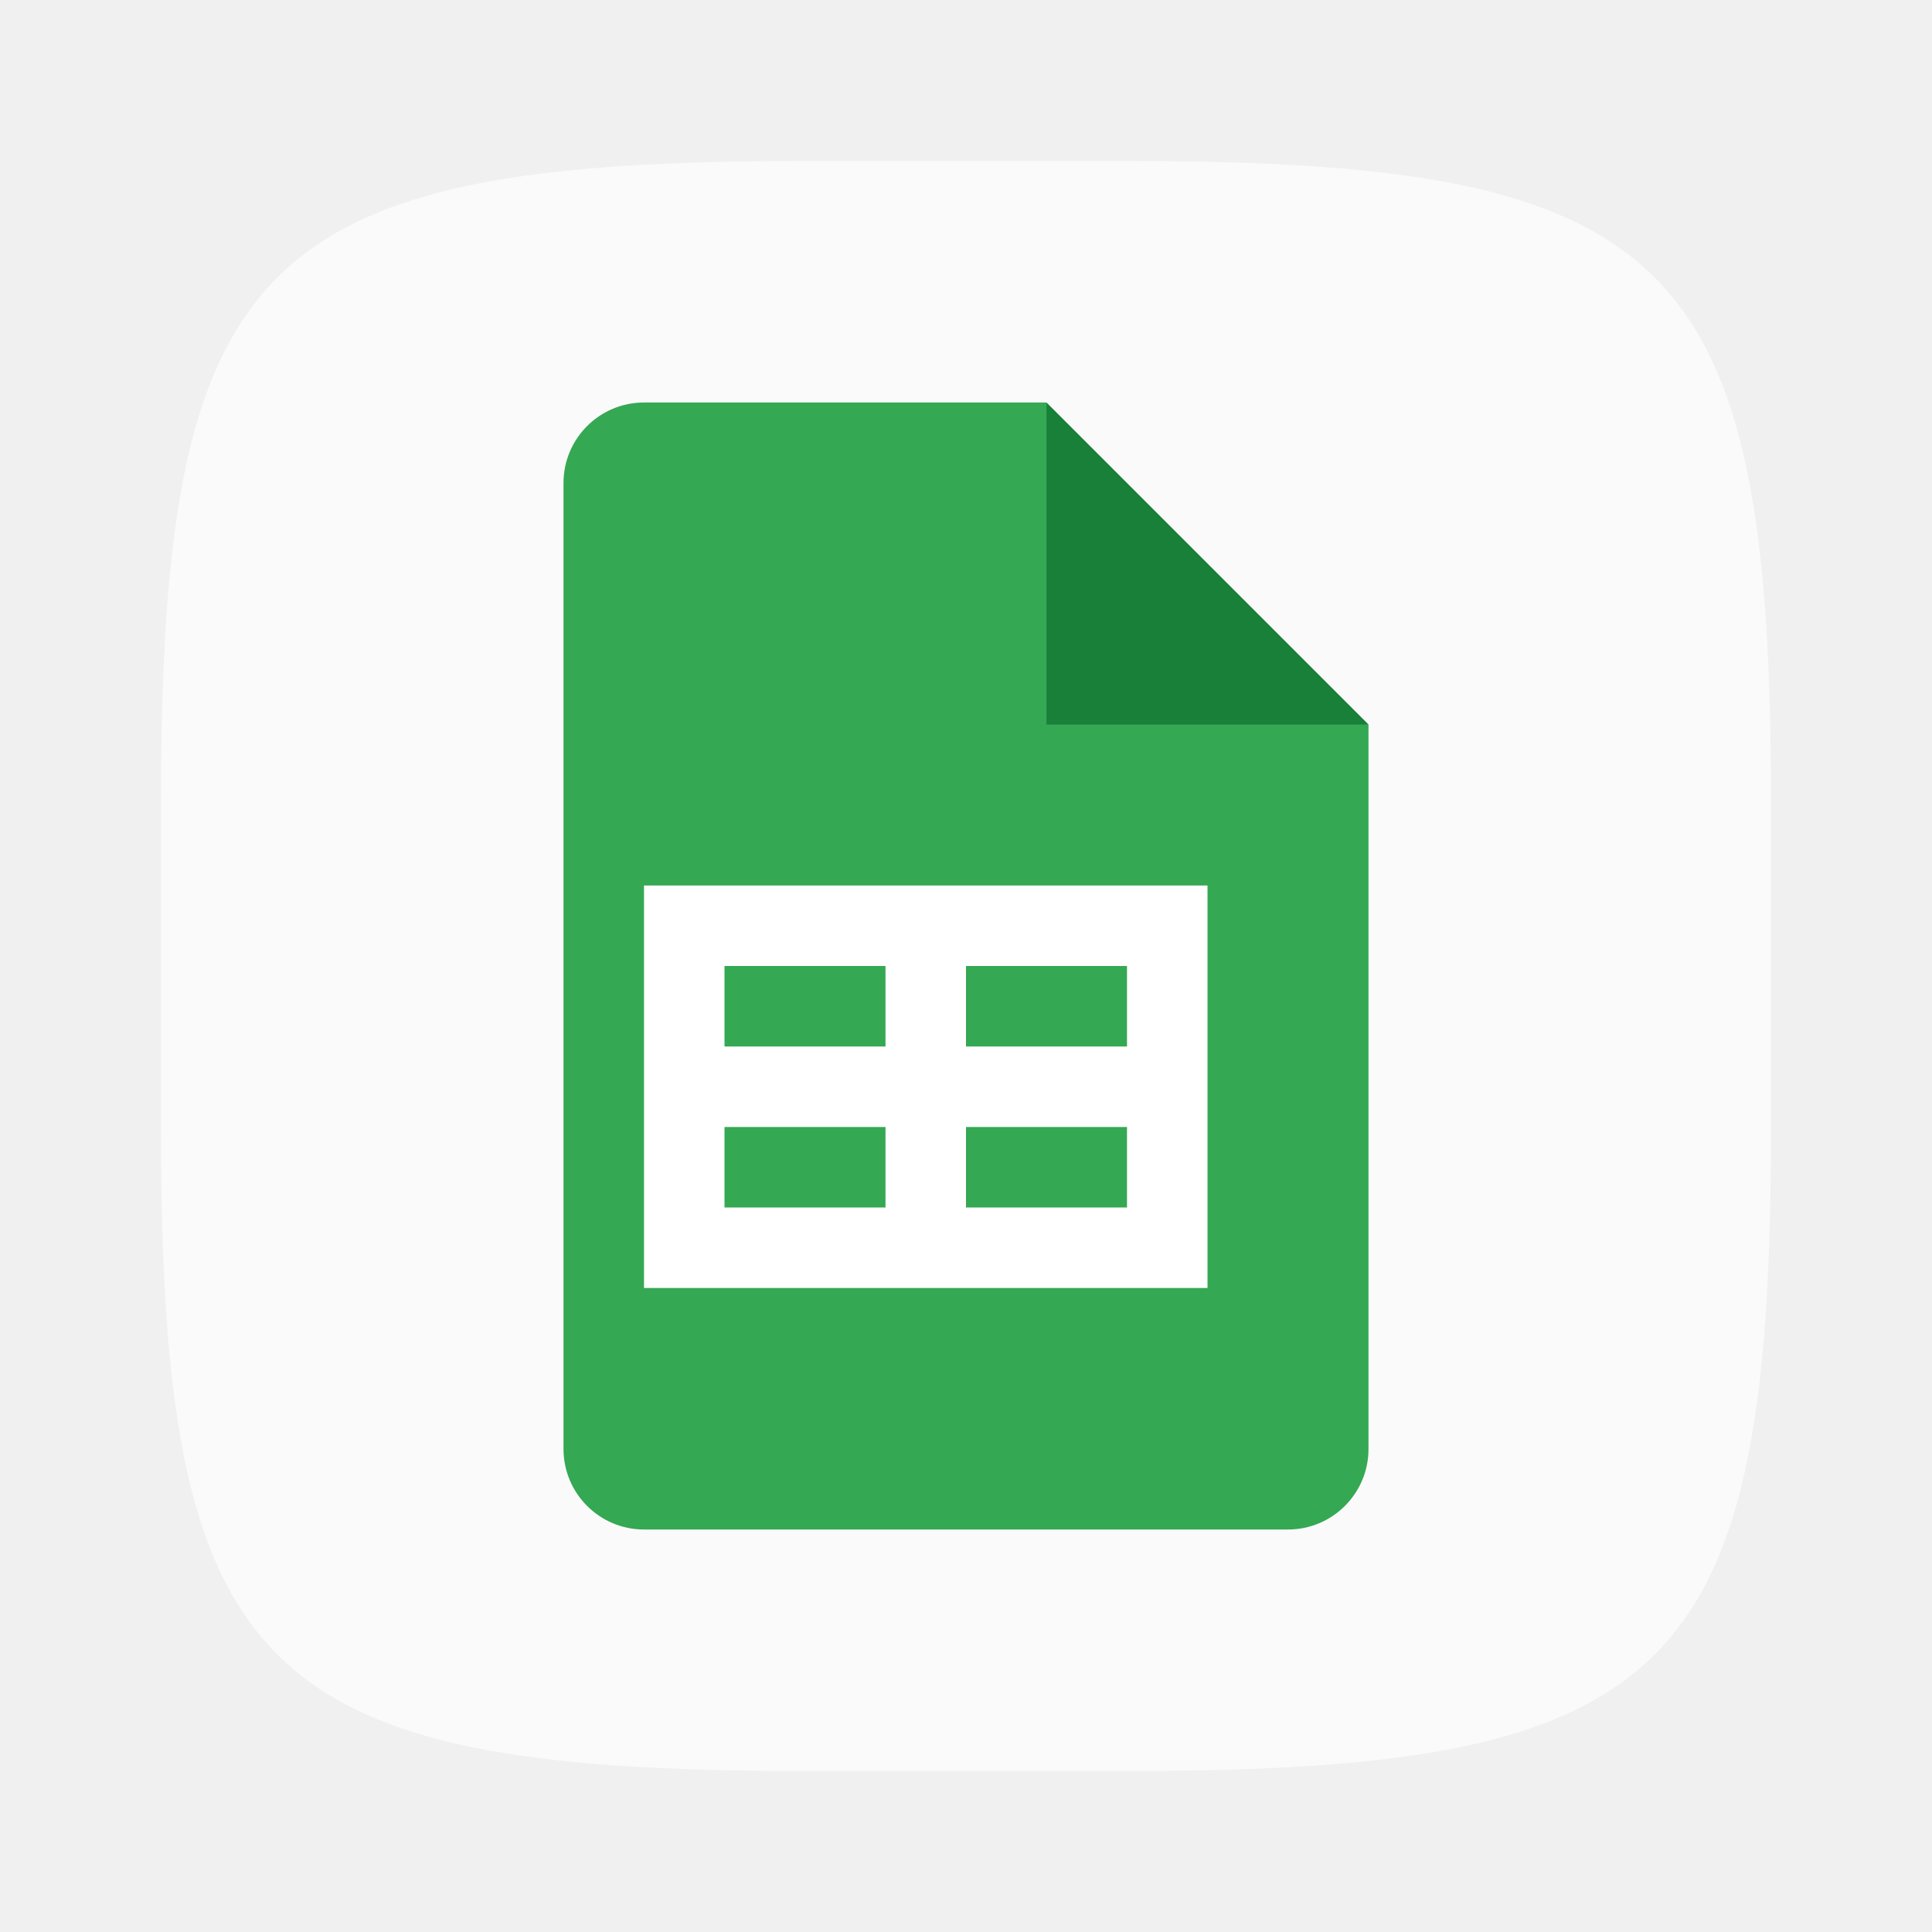
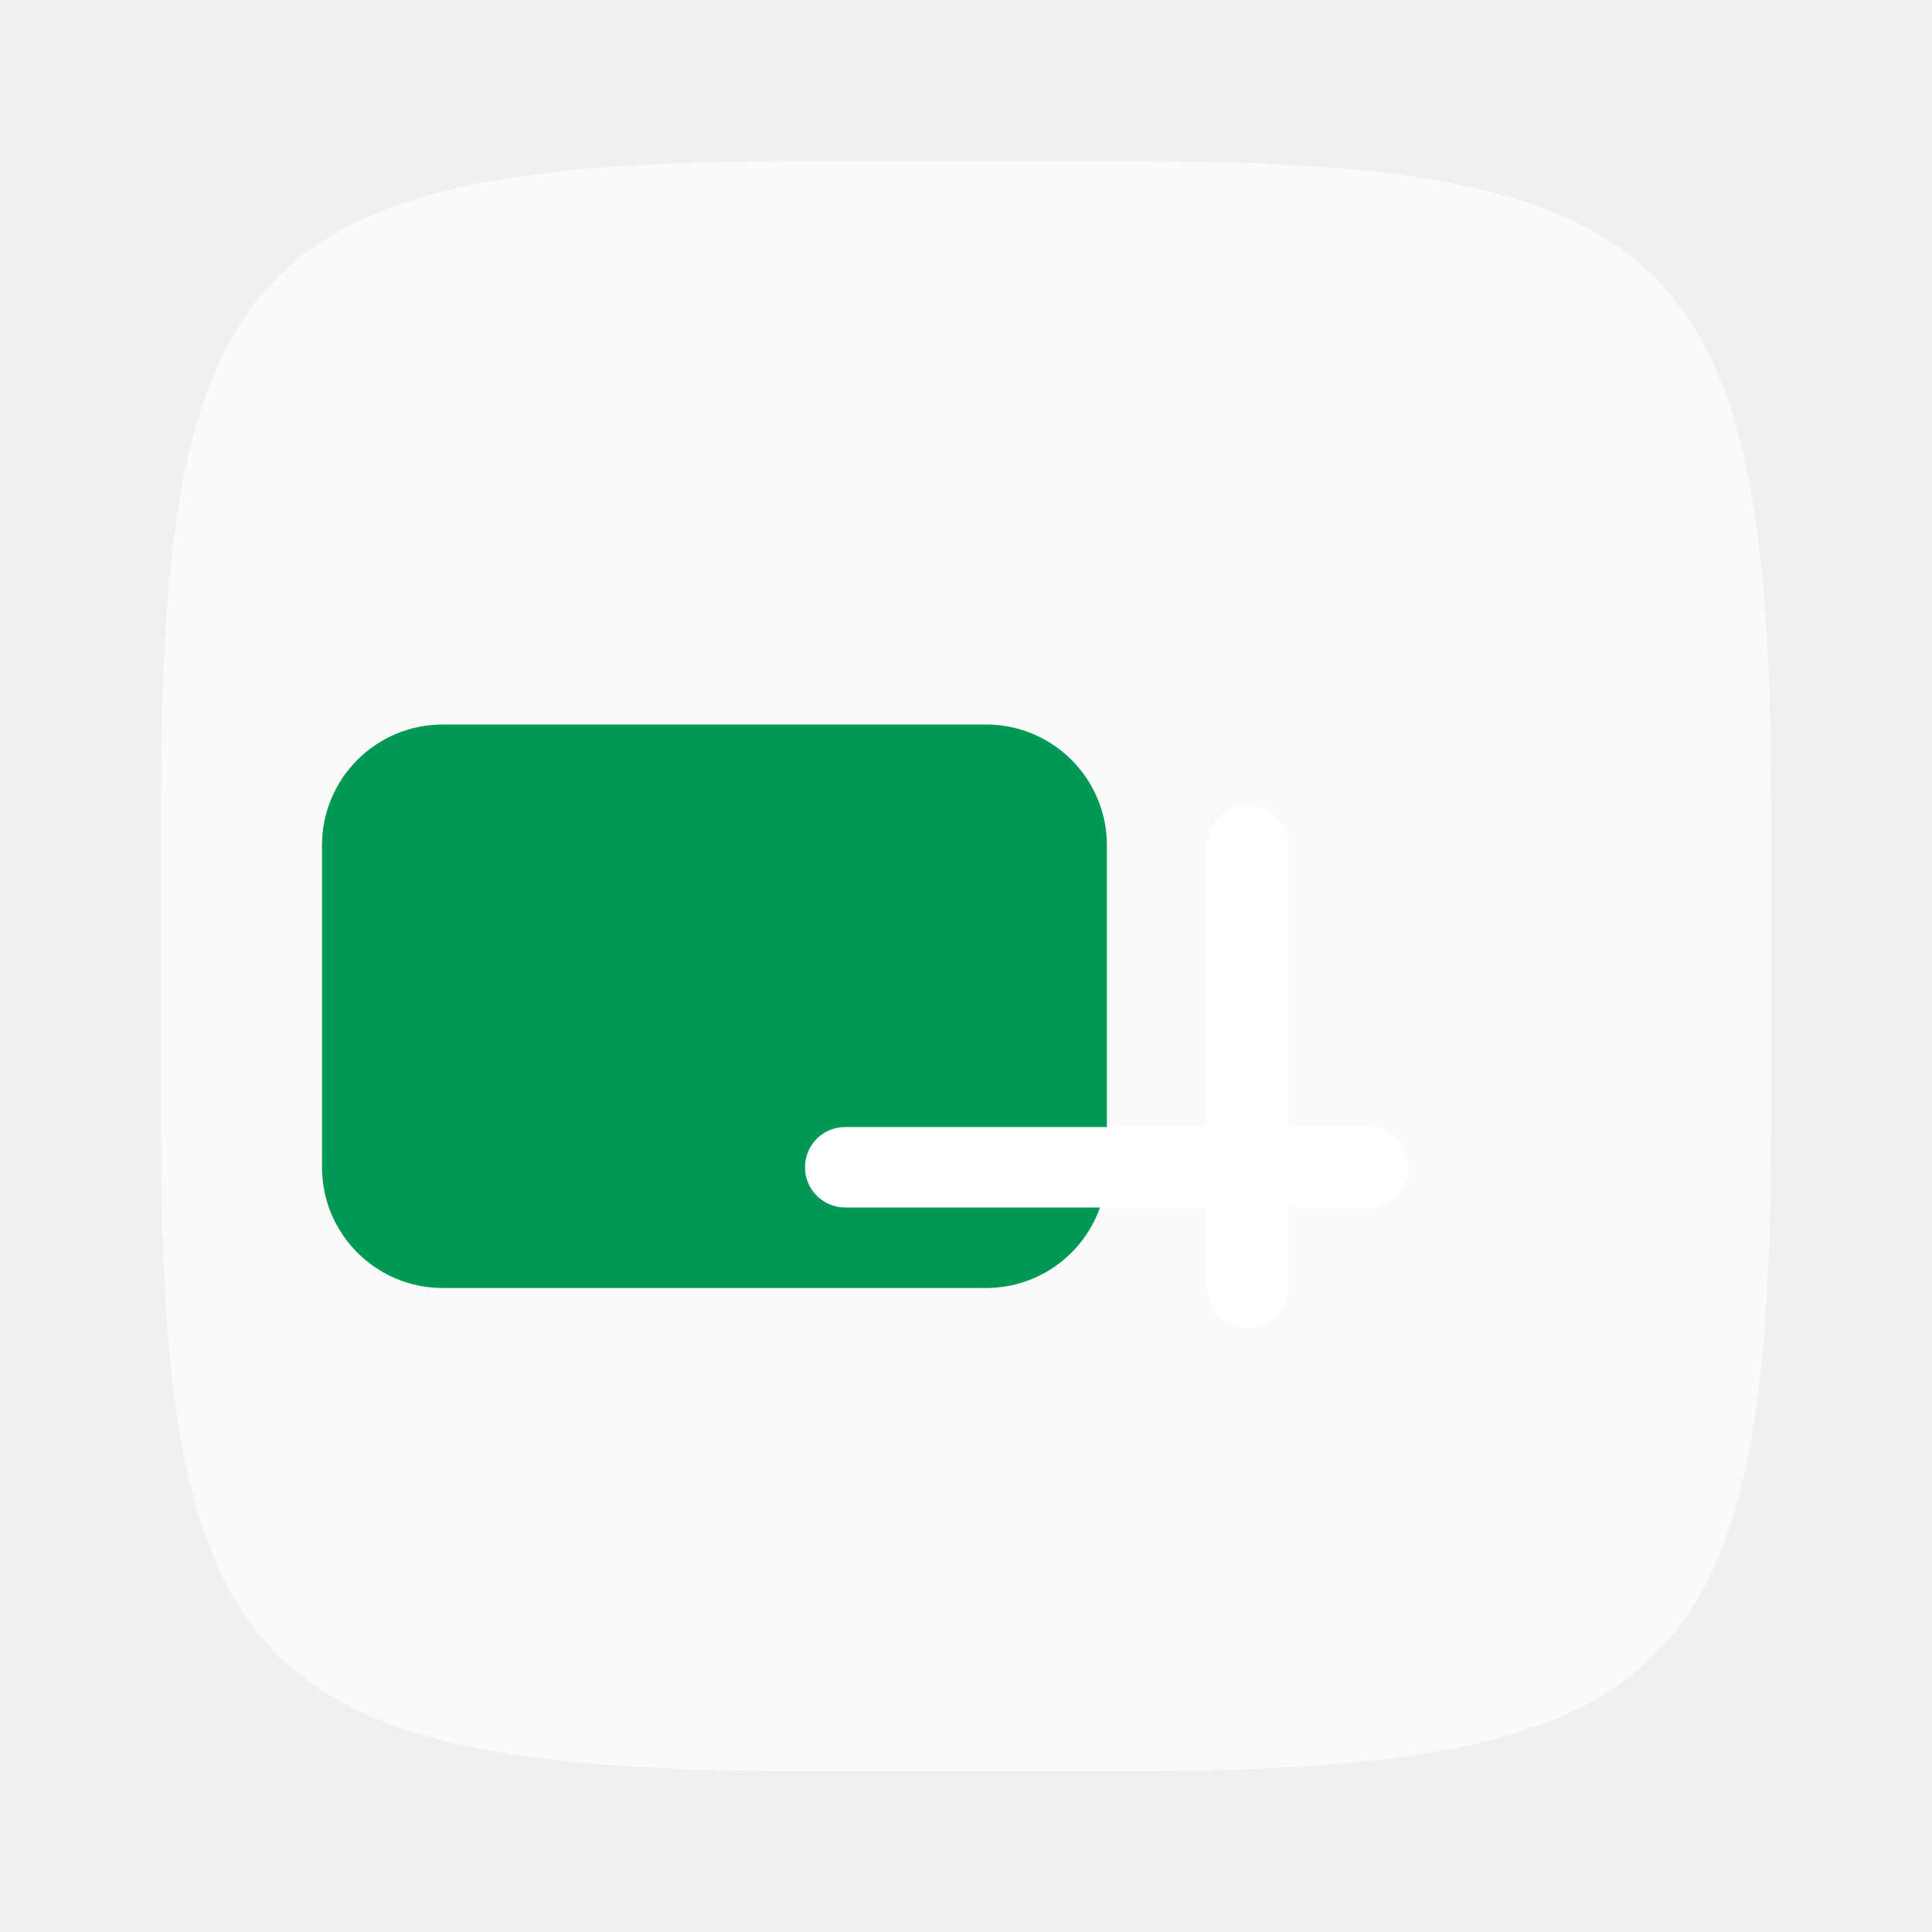
- <svg xmlns="http://www.w3.org/2000/svg" width="24" height="24" viewBox="0 0 24 24" version="1.1" id="svg5">
-   <defs id="defs2" />
+ <svg xmlns="http://www.w3.org/2000/svg" xmlns:xlink="http://www.w3.org/1999/xlink" width="24" height="24" viewBox="0 0 24 24" version="1.1" id="svg5">
+   <defs id="defs2">
+     <mask maskUnits="userSpaceOnUse" id="mask6">
+       <rect width="152.533" height="129.067" x="31.467" y="32" fill="#ffffff" id="rect7" style="stroke-width:0.976" ry="23.467" />
+     </mask>
+     <filter id="b" width="168" height="126" x="-4" y="33" color-interpolation-filters="sRGB" filterUnits="userSpaceOnUse">
+       <feFlood flood-opacity="0" result="BackgroundImageFix" id="feFlood4" />
+       <feBlend in="SourceGraphic" in2="BackgroundImageFix" result="shape" mode="normal" id="feBlend4" />
+       <feGaussianBlur result="effect1_foregroundBlur_37435_8174" stdDeviation="6" id="feGaussianBlur4" />
+     </filter>
+     <linearGradient xlink:href="#linearGradient4" id="linearGradient6" x1="144" y1="96" x2="24" y2="96" gradientUnits="userSpaceOnUse" gradientTransform="translate(0,10.46667)" />
+     <linearGradient id="linearGradient4">
+       <stop style="stop-color:#0ebc5f;stop-opacity:1;" offset="0" id="stop5" />
+       <stop style="stop-color:#78c9ff;stop-opacity:1;" offset="0.951" id="stop6" />
+     </linearGradient>
+   </defs>
  <path id="path530" style="fill:#fafafa;fill-opacity:1;stroke-width:0.75;stroke-linecap:round;stroke-linejoin:round" d="M 10,2 C 3.174,2 2,3.205 2,10 v 4 c 0,6.795 1.174,8 8,8 h 4 c 6.826,0 8,-1.205 8,-8 V 10 C 22,3.205 20.826,2 14,2 Z" />
-   <path id="path1151" style="fill:#34a853;fill-opacity:1;stroke-width:0.25;stroke-linecap:square;stroke-linejoin:bevel" d="M 8,5 C 7.448,5 7,5.448 7,6 v 12 c 0,0.552 0.448,1 1,1 h 8 c 0.552,0 1,-0.448 1,-1 V 9 L 13.5,8.5 13,5 Z" />
-   <path d="m 13,5 4,4 h -4 z" style="fill:#188038;fill-opacity:1;stroke-width:0.192;stroke-linecap:square;stroke-linejoin:bevel" id="path1123" />
-   <path id="rect1220" style="fill:#ffffff;stroke-width:0.612;stroke-linecap:square;stroke-linejoin:bevel" d="m 8,11 v 5 h 7 v -5 z m 1,1 h 2 v 1 H 9 Z m 3,0 h 2 v 1 h -2 z m -3,2 h 2 v 1 H 9 Z m 3,0 h 2 v 1 h -2 z" />
+   <g id="g4" transform="matrix(0.75,0,0,0.75,-0.4999999,0.2499973)">
+     <rect style="fill:#009954" id="rect1" width="13" height="9.333" x="6" y="11.667" ry="2" />
+     <g mask="url(#mask6)" transform="matrix(0.1136364,0,0,0.1136364,5.090909,5.36364)" id="g3">
+       <path id="path2" d="M 31.467,32 V 161.067 H 184 V 32 Z" style="fill:#0ebc5f;fill-opacity:1;stroke-width:0.98" />
+       <g filter="url(#b)" id="g2">
+         <rect style="fill:url(#linearGradient6);stroke-width:0.22" id="rect4" width="140.8" height="82.133" x="8" y="55.467" ry="17.6" />
+       </g>
+     </g>
+     <path id="rect6" style="fill:#ffffff;stroke-width:0.333" d="m 21.333,13 c -0.369,0 -0.667,0.297 -0.667,0.667 v 4.667 h -6 C 14.297,18.333 14,18.631 14,19 c 0,0.369 0.297,0.667 0.667,0.667 h 6 v 1.333 c 0,0.369 0.297,0.667 0.667,0.667 C 21.703,21.667 22,21.369 22,21 v -1.333 h 1.333 c 0.369,0 0.667,-0.297 0.667,-0.667 0,-0.369 -0.297,-0.667 -0.667,-0.667 H 22 v -4.667 c 0,-0.369 -0.297,-0.667 -0.667,-0.667 z" />
+   </g>
</svg>
